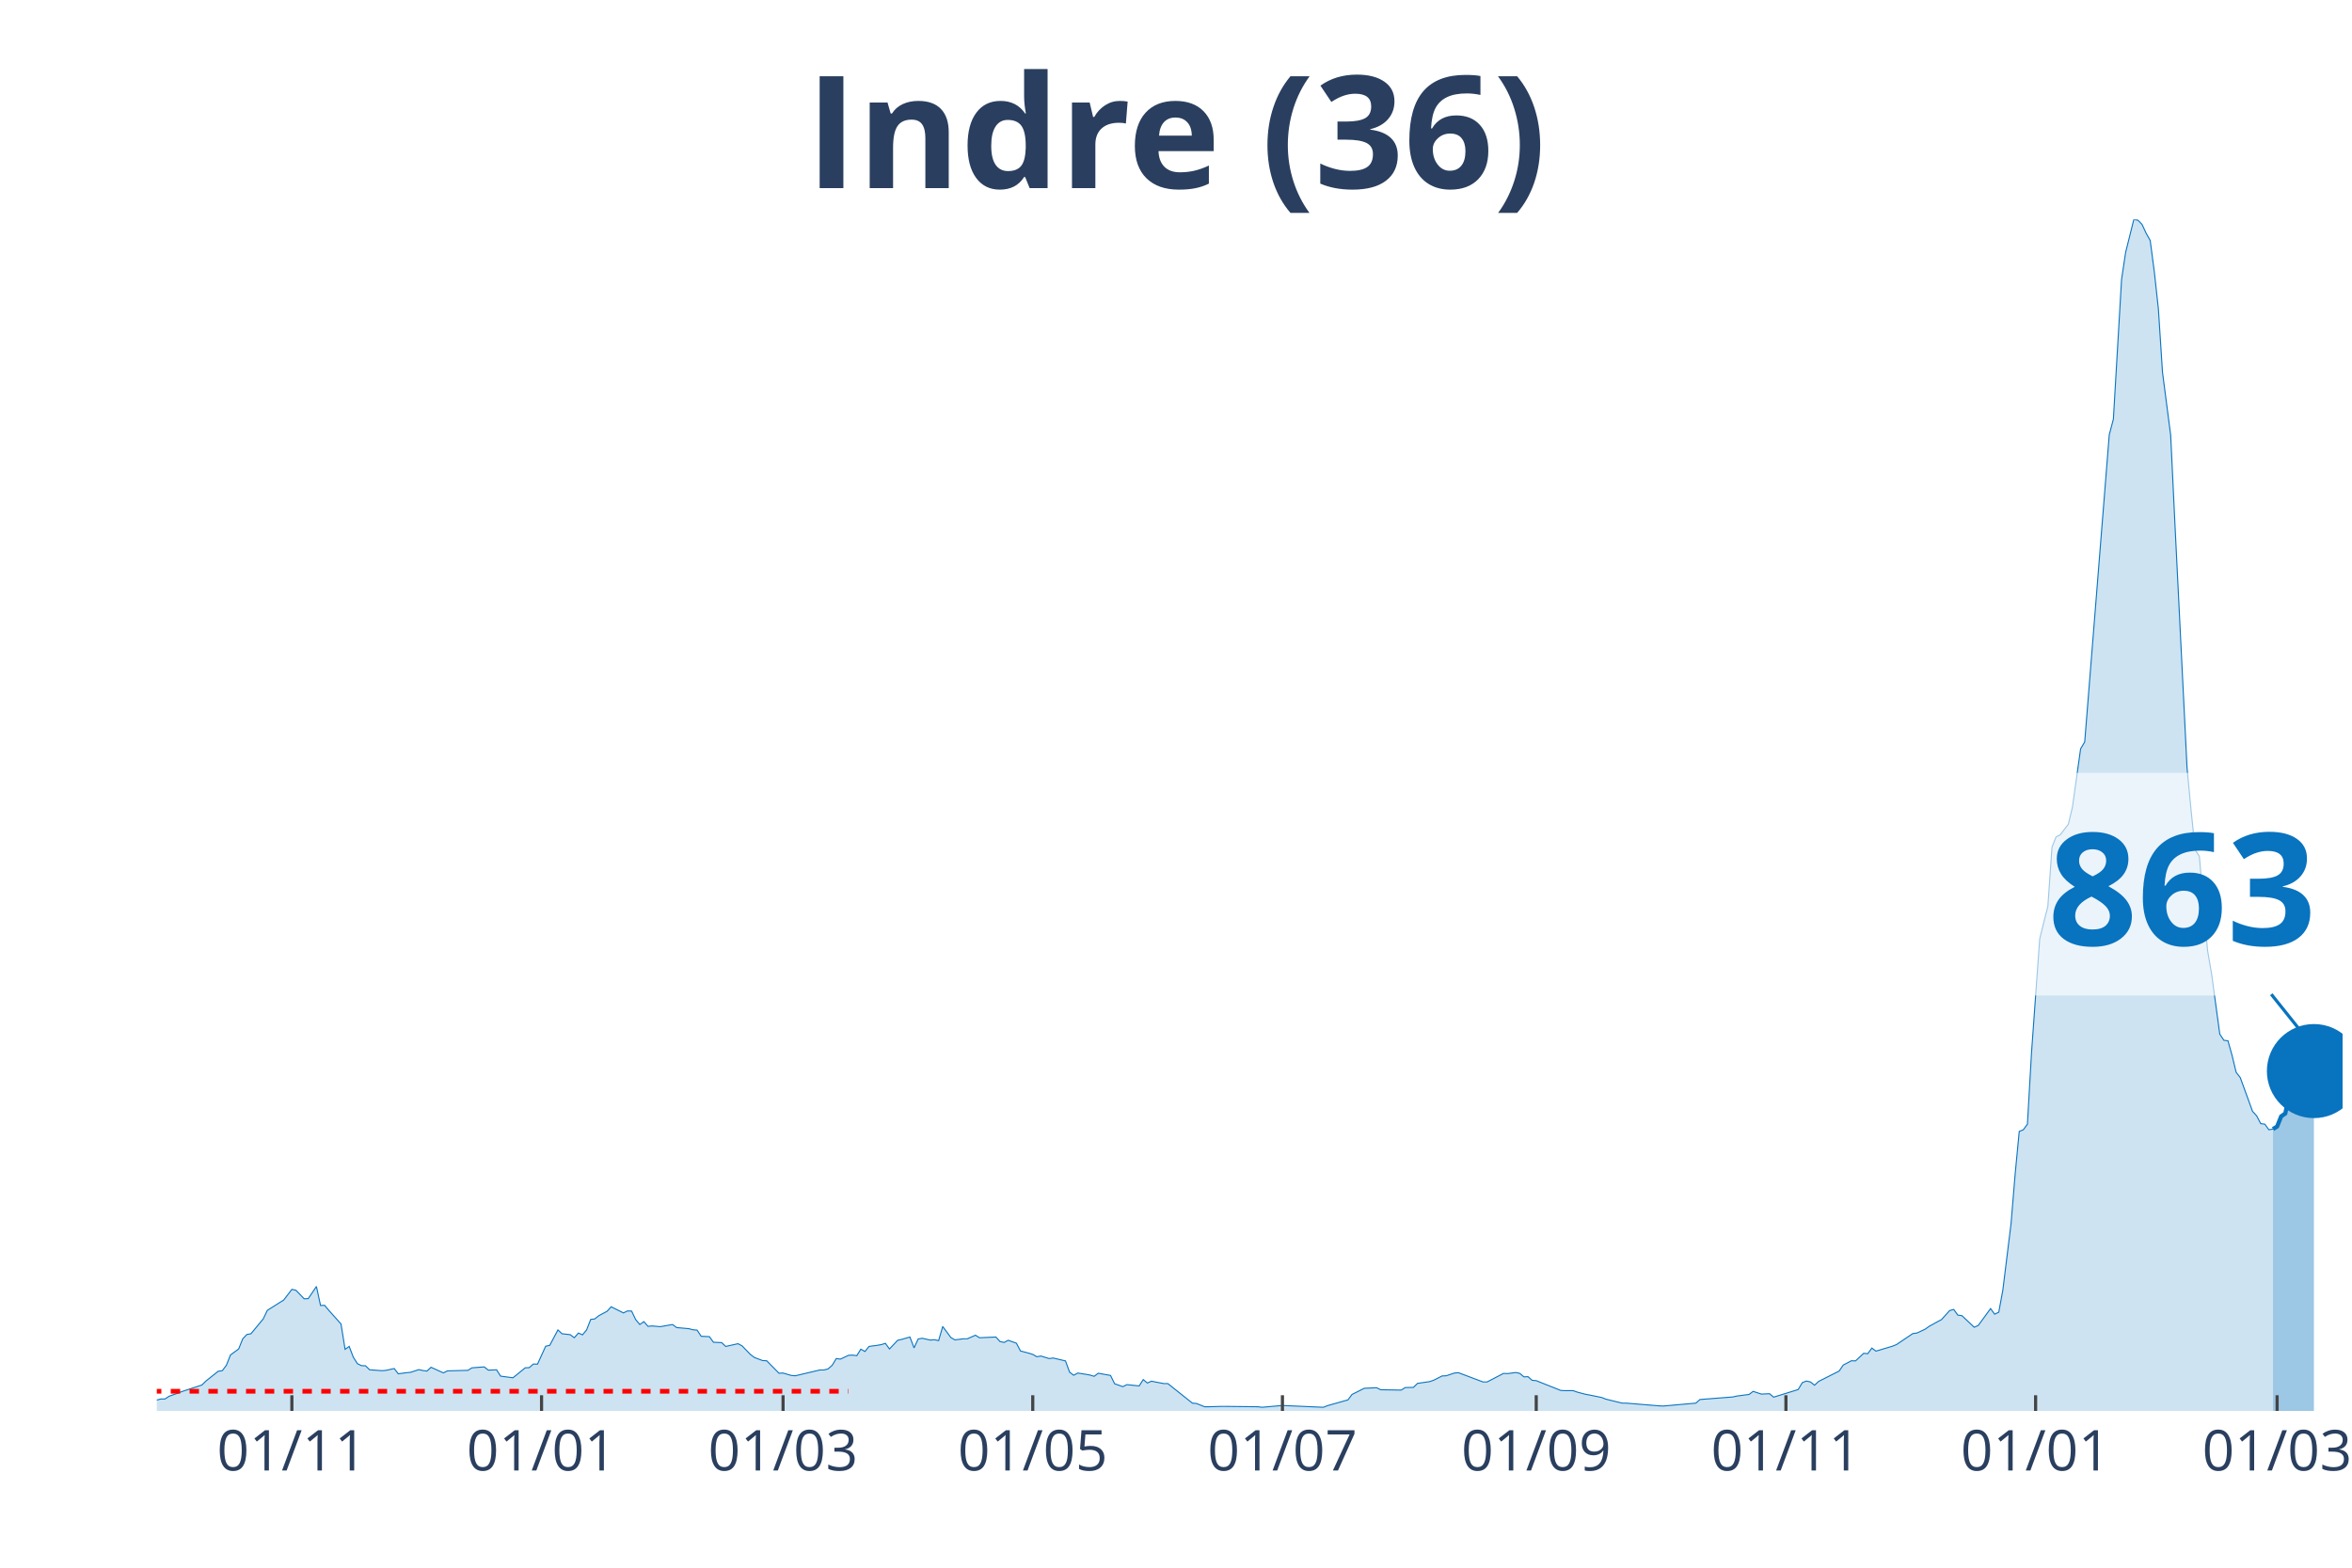
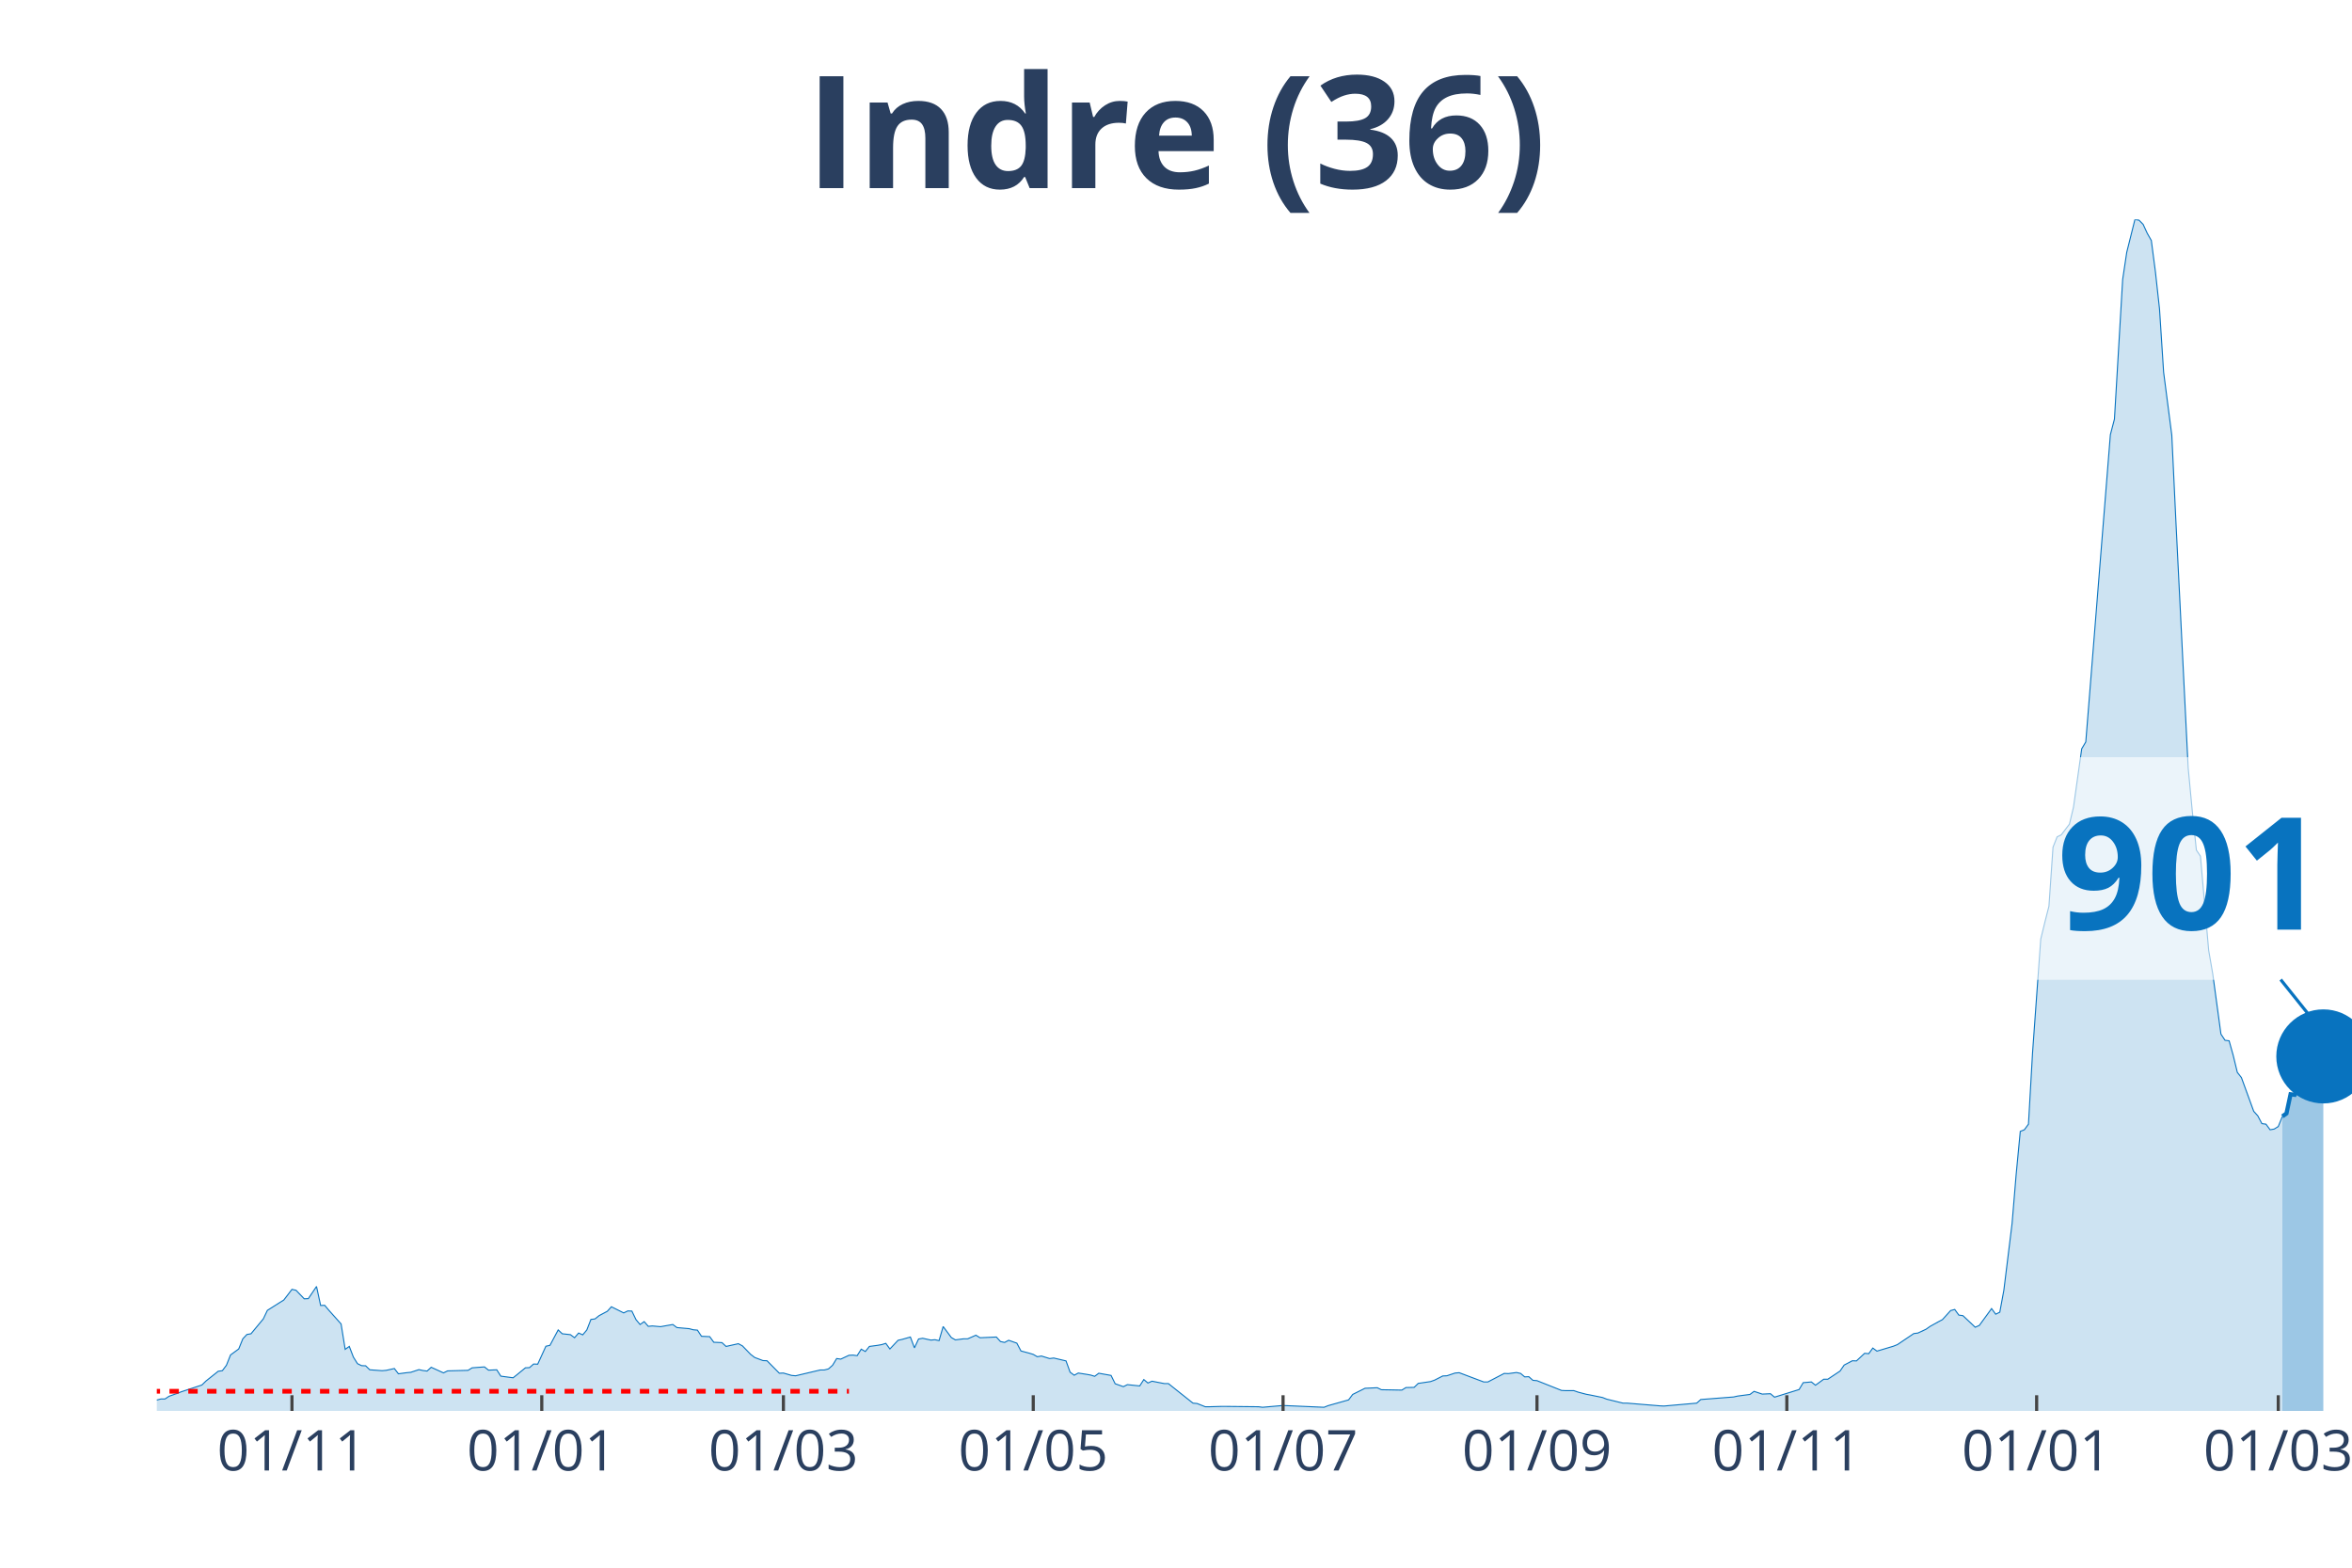
<svg xmlns="http://www.w3.org/2000/svg" class="main-svg" width="1125" height="750" style="" viewBox="0 0 750 500">
  <rect x="0" y="0" width="750" height="500" style="fill: rgb(0, 0, 0); fill-opacity: 0;" />
-   <defs id="defs-79b25d">
+   <defs id="defs-36f964">
    <g class="clips">
-       <clipPath id="clip79b25dxyplot" class="plotclip">
-         <rect width="697" height="380" />
+       <clipPath id="clip36f964xyplot" class="plotclip">
+         <rect width="700" height="380" />
      </clipPath>
-       <clipPath class="axesclip" id="clip79b25dx">
-         <rect x="50" y="0" width="697" height="500" />
+       <clipPath class="axesclip" id="clip36f964x">
+         <rect x="50" y="0" width="700" height="500" />
      </clipPath>
-       <clipPath class="axesclip" id="clip79b25dy">
+       <clipPath class="axesclip" id="clip36f964y">
        <rect x="0" y="70" width="750" height="380" />
      </clipPath>
-       <clipPath class="axesclip" id="clip79b25dxy">
-         <rect x="50" y="70" width="697" height="380" />
+       <clipPath class="axesclip" id="clip36f964xy">
+         <rect x="50" y="70" width="700" height="380" />
      </clipPath>
    </g>
    <g class="gradients" />
  </defs>
  <g class="bglayer">
-     <rect class="bg" x="50" y="70" width="697" height="380" style="fill: rgb(0, 0, 0); fill-opacity: 0; stroke-width: 0;" />
+     <rect class="bg" x="50" y="70" width="700" height="380" style="fill: rgb(0, 0, 0); fill-opacity: 0; stroke-width: 0;" />
  </g>
  <g class="layer-below">
    <g class="imagelayer" />
    <g class="shapelayer" />
  </g>
  <g class="cartesianlayer">
    <g class="subplot xy">
      <g class="layer-subplot">
        <g class="shapelayer" />
        <g class="imagelayer" />
      </g>
      <g class="gridlayer">
        <g class="x">
-           <path class="xgrid crisp" transform="translate(93.07,0)" d="M0,70v380" style="stroke: rgb(255, 255, 255); stroke-opacity: 1; stroke-width: 1px;" />
-           <path class="xgrid crisp" transform="translate(172.69,0)" d="M0,70v380" style="stroke: rgb(255, 255, 255); stroke-opacity: 1; stroke-width: 1px;" />
-           <path class="xgrid crisp" transform="translate(249.7,0)" d="M0,70v380" style="stroke: rgb(255, 255, 255); stroke-opacity: 1; stroke-width: 1px;" />
-           <path class="xgrid crisp" transform="translate(329.32,0)" d="M0,70v380" style="stroke: rgb(255, 255, 255); stroke-opacity: 1; stroke-width: 1px;" />
-           <path class="xgrid crisp" transform="translate(408.94,0)" d="M0,70v380" style="stroke: rgb(255, 255, 255); stroke-opacity: 1; stroke-width: 1px;" />
-           <path class="xgrid crisp" transform="translate(489.87,0)" d="M0,70v380" style="stroke: rgb(255, 255, 255); stroke-opacity: 1; stroke-width: 1px;" />
-           <path class="xgrid crisp" transform="translate(569.49,0)" d="M0,70v380" style="stroke: rgb(255, 255, 255); stroke-opacity: 1; stroke-width: 1px;" />
-           <path class="xgrid crisp" transform="translate(649.11,0)" d="M0,70v380" style="stroke: rgb(255, 255, 255); stroke-opacity: 1; stroke-width: 1px;" />
-           <path class="xgrid crisp" transform="translate(726.12,0)" d="M0,70v380" style="stroke: rgb(255, 255, 255); stroke-opacity: 1; stroke-width: 1px;" />
+           <path class="xgrid crisp" transform="translate(93.1,0)" d="M0,70v380" style="stroke: rgb(255, 255, 255); stroke-opacity: 1; stroke-width: 1px;" />
+           <path class="xgrid crisp" transform="translate(172.76,0)" d="M0,70v380" style="stroke: rgb(255, 255, 255); stroke-opacity: 1; stroke-width: 1px;" />
+           <path class="xgrid crisp" transform="translate(249.81,0)" d="M0,70v380" style="stroke: rgb(255, 255, 255); stroke-opacity: 1; stroke-width: 1px;" />
+           <path class="xgrid crisp" transform="translate(329.48,0)" d="M0,70v380" style="stroke: rgb(255, 255, 255); stroke-opacity: 1; stroke-width: 1px;" />
+           <path class="xgrid crisp" transform="translate(409.14,0)" d="M0,70v380" style="stroke: rgb(255, 255, 255); stroke-opacity: 1; stroke-width: 1px;" />
+           <path class="xgrid crisp" transform="translate(490.11,0)" d="M0,70v380" style="stroke: rgb(255, 255, 255); stroke-opacity: 1; stroke-width: 1px;" />
+           <path class="xgrid crisp" transform="translate(569.78,0)" d="M0,70v380" style="stroke: rgb(255, 255, 255); stroke-opacity: 1; stroke-width: 1px;" />
+           <path class="xgrid crisp" transform="translate(649.44,0)" d="M0,70v380" style="stroke: rgb(255, 255, 255); stroke-opacity: 1; stroke-width: 1px;" />
+           <path class="xgrid crisp" transform="translate(726.49,0)" d="M0,70v380" style="stroke: rgb(255, 255, 255); stroke-opacity: 1; stroke-width: 1px;" />
        </g>
        <g class="y" />
      </g>
      <g class="zerolinelayer" />
      <path class="xlines-below" />
      <path class="ylines-below" />
      <g class="overlines-below" />
      <g class="xaxislayer-below" />
      <g class="yaxislayer-below" />
      <g class="overaxes-below" />
-       <g class="plot" transform="translate(50, 70)" clip-path="url('#clip79b25dxyplot')">
+       <g class="plot" transform="translate(50, 70)" clip-path="url('#clip36f964xyplot')">
        <g class="scatterlayer mlayer">
-           <g class="trace scatter trace4945b2" style="stroke-miterlimit: 2;">
+           <g class="trace scatter tracecbf3ad" style="stroke-miterlimit: 2;">
            <g class="fills">
              <g>
-                 <path class="js-fill" d="M674.81,380L-177.51,380L-177.51,379.36L-129.22,379.77L-127.91,379.71L-88.76,379.94L-87.45,379.77L-53.51,379.42L-52.21,379.42L-43.07,376.71L-41.77,376.82L-33.94,377.92L-32.63,378.09L-23.49,377.34L-22.19,376.53L-14.36,374.68L-13.05,375.67L-3.92,376.65L-2.61,376.53L0,376.53L1.31,376.19L2.61,376.19L3.92,375.32L6.53,374.4L7.83,373.88L14.36,371.74L15.66,370.47L19.58,367.35L20.88,367.17L22.19,365.44L23.49,362.15L26.1,360.24L27.41,357L28.72,355.62L30.02,355.39L33.94,350.65L35.24,347.93L39.16,345.45L40.46,344.64L43.07,341.23L44.38,341.52L46.99,344.24L48.29,344.18L50.9,340.31L52.21,346.37L53.51,346.32L54.82,347.88L58.74,352.27L60.04,360.36L61.35,359.43L62.65,362.84L63.96,364.92L65.26,365.56L66.57,365.61L67.87,366.88L71.79,367.17L73.09,367.06L75.7,366.48L77.01,368.16L79.62,367.81L80.93,367.69L83.54,366.83L84.84,367.12L86.15,367.29L87.45,366.08L91.37,367.87L92.67,367.23L99.2,367.06L100.5,366.25L104.42,365.96L105.72,367L108.34,366.88L109.64,368.91L113.56,369.43L114.86,368.39L117.47,366.25L118.78,366.19L120.08,365.04L121.39,365.09L124,359.37L125.3,359.08L127.91,354.17L129.22,355.39L131.83,355.68L133.13,356.66L134.44,355.16L135.75,355.73L137.05,354.17L138.36,350.82L139.66,350.65L140.97,349.61L143.58,348.22L144.88,346.78L148.8,348.74L150.1,348.11L151.41,348.16L152.71,350.88L154.02,352.44L155.32,351.52L156.63,353.02L157.93,352.9L160.54,353.13L161.85,352.9L164.46,352.44L165.77,353.42L169.68,353.77L170.99,354.12L172.29,354.23L173.6,356.2L176.21,356.31L177.51,358.1L180.12,358.22L181.43,359.43L185.34,358.56L186.65,359.26L189.26,361.97L190.57,362.96L193.18,363.94L194.48,364L198.4,367.98L199.7,367.92L202.31,368.68L203.62,368.79L211.45,366.94L212.75,366.94L214.06,366.6L215.37,365.44L216.67,363.3L217.98,363.48L220.59,362.26L221.89,362.2L223.2,362.38L224.5,360.3L225.81,361.05L227.11,359.43L229.72,359.08L231.03,358.85L232.33,358.45L233.64,360.24L236.25,357.47L237.55,357.18L240.16,356.43L241.47,359.89L242.78,357.06L244.08,356.83L246.69,357.41L248,357.29L249.3,357.58L250.61,353.08L253.22,356.6L254.52,357.35L257.13,357L258.44,357L261.05,355.85L262.35,356.66L267.57,356.43L268.88,357.87L270.19,358.16L271.49,357.47L274.1,358.39L275.41,360.88L278.02,361.57L279.32,361.97L280.63,362.72L281.93,362.49L284.54,363.3L285.85,363.13L289.76,364.05L291.07,367.64L292.37,368.62L293.68,367.92L296.29,368.33L297.6,368.56L298.9,368.96L300.21,367.98L304.12,368.68L305.43,371.33L308.04,372.26L309.34,371.62L313.26,372.03L314.56,370L315.87,371.1L317.17,370.52L321.09,371.28L322.4,371.28L330.23,377.52L331.53,377.63L334.14,378.67L335.45,378.67L339.36,378.56L340.67,378.56L351.11,378.67L352.42,378.84L357.64,378.38L358.94,378.27L371.99,378.84L373.3,378.32L379.83,376.48L381.13,374.74L385.05,372.78L386.35,372.72L388.96,372.6L390.27,373.24L396.79,373.36L398.1,372.55L400.71,372.49L402.01,371.22L405.93,370.64L407.24,370.18L409.85,368.85L411.15,368.79L413.76,367.92L415.07,367.81L422.9,370.76L424.2,370.76L429.43,368.04L430.73,368.1L433.34,367.75L434.65,368.04L435.95,369.14L437.26,369.08L438.56,370.24L439.87,370.35L447.7,373.47L449,373.53L451.61,373.53L452.92,373.99L455.53,374.68L456.84,374.92L460.75,375.72L462.06,376.24L467.28,377.52L468.58,377.52L479.02,378.38L480.33,378.44L490.77,377.52L492.08,376.36L502.52,375.55L503.82,375.26L507.74,374.74L509.04,373.76L511.66,374.63L512.96,374.57L514.27,374.51L515.57,375.61L523.4,373.18L524.71,370.99L526.01,370.47L527.32,370.76L528.62,371.8L529.93,370.58L536.46,367.29L537.76,365.38L540.37,364L541.68,364.05L544.29,361.63L545.59,361.74L546.9,359.95L548.2,360.93L553.42,359.37L554.73,358.85L559.95,355.33L561.25,355.16L563.87,353.94L565.17,353.02L567.78,351.57L569.09,350.88L571.7,347.99L573,347.64L574.31,349.44L575.61,349.61L579.53,353.31L580.83,352.73L584.75,347.36L586.05,349.15L587.36,348.51L588.66,341.46L591.28,320.26L592.58,304.54L593.89,290.85L595.19,290.33L596.5,288.54L597.8,265.83L600.41,229.49L601.72,224.18L603.02,219.03L604.33,200.2L605.63,196.9L606.94,196.27L609.55,192.86L610.85,187.43L613.46,168.82L614.77,166.63L622.6,68.64L623.91,63.67L626.52,19.12L627.82,10.46L630.43,0L631.74,0.23L633.04,1.56L634.35,4.39L635.65,6.7L636.96,16.64L638.26,28.54L639.57,48.71L642.18,68.81L643.49,96.14L647.4,174.89L648.71,188.7L650.01,201.12L651.32,203.09L653.93,233.07L655.23,240.64L657.84,259.82L659.15,261.79L660.45,261.96L661.76,266.64L663.06,272.01L664.37,273.69L668.28,284.44L669.59,285.88L670.9,288.37L672.2,288.54L673.51,290.33L674.81,290.1" style="fill: rgb(8, 115, 191); fill-opacity: 0.2; stroke-width: 0;" />
+                 <path class="js-fill" d="M677.8,380L-177.61,380L-177.61,379.36L-129.29,379.77L-127.99,379.71L-88.81,379.94L-87.5,379.77L-53.54,379.42L-52.24,379.42L-43.1,376.71L-41.79,376.82L-33.96,377.92L-32.65,378.09L-23.51,377.34L-22.2,376.53L-14.37,374.68L-13.06,375.67L-3.92,376.65L-2.61,376.53L0,376.53L1.31,376.19L2.61,376.19L3.92,375.32L6.53,374.4L7.84,373.88L14.37,371.74L15.67,370.47L19.59,367.35L20.9,367.17L22.2,365.44L23.51,362.15L26.12,360.24L27.43,357L28.73,355.62L30.04,355.39L33.96,350.65L35.26,347.93L39.18,345.45L40.49,344.64L43.1,341.23L44.4,341.52L47.01,344.24L48.32,344.18L50.93,340.31L52.24,346.37L53.54,346.32L54.85,347.88L58.77,352.27L60.07,360.36L61.38,359.43L62.69,362.84L63.99,364.92L65.3,365.56L66.6,365.61L67.91,366.88L71.83,367.17L73.13,367.06L75.75,366.48L77.05,368.16L79.66,367.81L80.97,367.69L83.58,366.83L84.89,367.12L86.19,367.29L87.5,366.08L91.42,367.87L92.72,367.23L99.25,367.06L100.56,366.25L104.48,365.96L105.78,367L108.4,366.88L109.7,368.91L113.62,369.43L114.93,368.39L117.54,366.25L118.84,366.19L120.15,365.04L121.46,365.09L124.07,359.37L125.37,359.08L127.99,354.17L129.29,355.39L131.9,355.68L133.21,356.66L134.51,355.16L135.82,355.73L137.13,354.17L138.43,350.82L139.74,350.65L141.04,349.61L143.66,348.22L144.96,346.78L148.88,348.74L150.19,348.11L151.49,348.16L152.8,350.88L154.1,352.44L155.41,351.52L156.72,353.02L158.02,352.9L160.63,353.13L161.94,352.9L164.55,352.44L165.86,353.42L169.78,353.77L171.08,354.12L172.39,354.23L173.69,356.2L176.31,356.31L177.61,358.1L180.22,358.22L181.53,359.43L185.45,358.56L186.75,359.26L189.37,361.97L190.67,362.96L193.28,363.94L194.59,364L198.51,367.98L199.81,367.92L202.43,368.68L203.73,368.79L211.57,366.94L212.87,366.94L214.18,366.6L215.49,365.44L216.79,363.3L218.1,363.48L220.71,362.26L222.01,362.2L223.32,362.38L224.63,360.3L225.93,361.05L227.24,359.43L229.85,359.08L231.16,358.85L232.46,358.45L233.77,360.24L236.38,357.47L237.69,357.18L240.3,356.43L241.6,359.89L242.91,357.06L244.22,356.83L246.83,357.41L248.13,357.29L249.44,357.58L250.75,353.08L253.36,356.6L254.66,357.35L257.28,357L258.58,357L261.19,355.85L262.5,356.66L267.72,356.43L269.03,357.87L270.34,358.16L271.64,357.47L274.25,358.39L275.56,360.88L278.17,361.57L279.48,361.97L280.78,362.72L282.09,362.49L284.7,363.3L286.01,363.13L289.93,364.05L291.23,367.64L292.54,368.62L293.84,367.92L296.46,368.33L297.76,368.56L299.07,368.96L300.37,367.98L304.29,368.68L305.6,371.33L308.21,372.26L309.51,371.62L313.43,372.03L314.74,370L316.04,371.1L317.35,370.52L321.27,371.28L322.57,371.28L330.41,377.52L331.72,377.63L334.33,378.67L335.63,378.67L339.55,378.56L340.86,378.56L351.31,378.67L352.61,378.84L357.84,378.38L359.14,378.27L372.2,378.84L373.51,378.32L380.04,376.48L381.34,374.74L385.26,372.78L386.57,372.72L389.18,372.6L390.49,373.24L397.01,373.36L398.32,372.55L400.93,372.49L402.24,371.22L406.16,370.64L407.46,370.18L410.07,368.85L411.38,368.79L413.99,367.92L415.3,367.81L423.13,370.76L424.44,370.76L429.66,368.04L430.97,368.1L433.58,367.75L434.89,368.04L436.19,369.14L437.5,369.08L438.81,370.24L440.11,370.35L447.95,373.47L449.25,373.53L451.87,373.53L453.17,373.99L455.78,374.68L457.09,374.92L461.01,375.72L462.31,376.24L467.54,377.52L468.84,377.52L479.29,378.38L480.6,378.44L491.04,377.52L492.35,376.36L502.8,375.55L504.1,375.26L508.02,374.74L509.33,373.76L511.94,374.63L513.25,374.57L514.55,374.51L515.86,375.61L523.69,373.18L525,370.99L527.61,370.76L528.92,371.8L531.53,369.89L532.84,369.89L536.75,367.29L538.06,365.38L540.67,364L541.98,364.05L544.59,361.63L545.9,361.74L547.2,359.95L548.51,360.93L553.73,359.37L555.04,358.85L560.26,355.33L561.57,355.16L564.18,353.94L565.49,353.02L568.1,351.57L569.4,350.88L572.01,347.99L573.32,347.64L574.63,349.44L575.93,349.61L579.85,353.31L581.16,352.73L585.07,347.36L586.38,349.15L587.69,348.51L588.99,341.46L591.6,320.26L592.91,304.54L594.22,290.85L595.52,290.33L596.83,288.54L598.13,265.83L600.75,229.49L602.05,224.18L603.36,219.03L604.66,200.2L605.97,196.9L607.28,196.27L609.89,192.86L611.19,187.43L613.81,168.82L615.11,166.63L622.95,68.64L624.25,63.67L626.87,19.12L628.17,10.46L630.78,0L632.09,0.23L633.4,1.56L634.7,4.39L636.01,6.7L637.31,16.64L638.62,28.54L639.93,48.71L642.54,68.81L643.84,96.14L647.76,174.89L649.07,188.7L650.37,201.12L651.68,203.09L654.29,233.07L655.6,240.64L658.21,259.82L659.51,261.79L660.82,261.96L662.13,266.64L663.43,272.01L664.74,273.69L668.66,284.44L669.96,285.88L671.27,288.37L672.57,288.54L673.88,290.33L675.19,290.1L676.49,289.29L677.8,286.05" style="fill: rgb(8, 115, 191); fill-opacity: 0.2; stroke-width: 0;" />
              </g>
            </g>
            <g class="errorbars" />
            <g class="lines">
-               <path class="js-line" d="M-177.51,379.36L-129.22,379.77L-127.91,379.71L-88.76,379.94L-87.45,379.77L-53.51,379.42L-52.21,379.42L-43.07,376.71L-41.77,376.82L-33.94,377.92L-32.63,378.09L-23.49,377.34L-22.19,376.53L-14.36,374.68L-13.05,375.67L-3.92,376.65L-2.61,376.53L0,376.53L1.31,376.19L2.61,376.19L3.92,375.32L6.53,374.4L7.83,373.88L14.36,371.74L15.66,370.47L19.58,367.35L20.88,367.17L22.19,365.44L23.49,362.15L26.1,360.24L27.41,357L28.72,355.62L30.02,355.39L33.94,350.65L35.24,347.93L39.16,345.45L40.46,344.64L43.07,341.23L44.38,341.52L46.99,344.24L48.29,344.18L50.9,340.31L52.21,346.37L53.51,346.32L54.82,347.88L58.74,352.27L60.04,360.36L61.35,359.43L62.65,362.84L63.96,364.92L65.26,365.56L66.57,365.61L67.87,366.88L71.79,367.17L73.09,367.06L75.7,366.48L77.01,368.16L79.62,367.81L80.93,367.69L83.54,366.83L84.84,367.12L86.15,367.29L87.45,366.08L91.37,367.87L92.67,367.23L99.2,367.06L100.5,366.25L104.42,365.96L105.72,367L108.34,366.88L109.64,368.91L113.56,369.43L114.86,368.39L117.47,366.25L118.78,366.19L120.08,365.04L121.39,365.09L124,359.37L125.3,359.08L127.91,354.17L129.22,355.39L131.83,355.68L133.13,356.66L134.44,355.16L135.75,355.73L137.05,354.17L138.36,350.82L139.66,350.65L140.97,349.61L143.58,348.22L144.88,346.78L148.8,348.74L150.1,348.11L151.41,348.16L152.71,350.88L154.02,352.44L155.32,351.52L156.63,353.02L157.93,352.9L160.54,353.13L161.85,352.9L164.46,352.44L165.77,353.42L169.68,353.77L170.99,354.12L172.29,354.23L173.6,356.2L176.21,356.31L177.51,358.1L180.12,358.22L181.43,359.43L185.34,358.56L186.65,359.26L189.26,361.97L190.57,362.96L193.18,363.94L194.48,364L198.4,367.98L199.7,367.92L202.31,368.68L203.62,368.79L211.45,366.94L212.75,366.94L214.06,366.6L215.37,365.44L216.67,363.3L217.98,363.48L220.59,362.26L221.89,362.2L223.2,362.38L224.5,360.3L225.81,361.05L227.11,359.43L229.72,359.08L231.03,358.85L232.33,358.45L233.64,360.24L236.25,357.47L237.55,357.18L240.16,356.43L241.47,359.89L242.78,357.06L244.08,356.83L246.69,357.41L248,357.29L249.3,357.58L250.61,353.08L253.22,356.6L254.52,357.35L257.13,357L258.44,357L261.05,355.85L262.35,356.66L267.57,356.43L268.88,357.87L270.19,358.16L271.49,357.47L274.1,358.39L275.41,360.88L278.02,361.57L279.32,361.97L280.63,362.72L281.93,362.49L284.54,363.3L285.85,363.13L289.76,364.05L291.07,367.64L292.37,368.62L293.68,367.92L296.29,368.33L297.6,368.56L298.9,368.96L300.21,367.98L304.12,368.68L305.43,371.33L308.04,372.26L309.34,371.62L313.26,372.03L314.56,370L315.87,371.1L317.17,370.52L321.09,371.28L322.4,371.28L330.23,377.52L331.53,377.63L334.14,378.67L335.45,378.67L339.36,378.56L340.67,378.56L351.11,378.67L352.42,378.84L357.64,378.38L358.94,378.27L371.99,378.84L373.3,378.32L379.83,376.48L381.13,374.74L385.05,372.78L386.35,372.72L388.96,372.6L390.27,373.24L396.79,373.36L398.1,372.55L400.71,372.49L402.01,371.22L405.93,370.64L407.24,370.18L409.85,368.85L411.15,368.79L413.76,367.92L415.07,367.81L422.9,370.76L424.2,370.76L429.43,368.04L430.73,368.1L433.34,367.75L434.65,368.04L435.95,369.14L437.26,369.08L438.56,370.24L439.87,370.35L447.7,373.47L449,373.53L451.61,373.53L452.92,373.99L455.53,374.68L456.84,374.92L460.75,375.72L462.06,376.24L467.28,377.52L468.58,377.52L479.02,378.38L480.33,378.44L490.77,377.52L492.08,376.36L502.52,375.55L503.82,375.26L507.74,374.74L509.04,373.76L511.66,374.63L512.96,374.57L514.27,374.51L515.57,375.61L523.4,373.18L524.71,370.99L526.01,370.47L527.32,370.76L528.62,371.8L529.93,370.58L536.46,367.29L537.76,365.38L540.37,364L541.68,364.05L544.29,361.63L545.59,361.74L546.9,359.95L548.2,360.93L553.42,359.37L554.73,358.85L559.95,355.33L561.25,355.16L563.87,353.94L565.17,353.02L567.78,351.57L569.09,350.88L571.7,347.99L573,347.64L574.31,349.44L575.61,349.61L579.53,353.31L580.83,352.73L584.75,347.36L586.05,349.15L587.36,348.51L588.66,341.46L591.28,320.26L592.58,304.54L593.89,290.85L595.19,290.33L596.5,288.54L597.8,265.83L600.41,229.49L601.72,224.18L603.02,219.03L604.33,200.2L605.63,196.9L606.94,196.27L609.55,192.86L610.85,187.43L613.46,168.82L614.77,166.63L622.6,68.64L623.91,63.67L626.52,19.12L627.82,10.46L630.43,0L631.74,0.23L633.04,1.56L634.35,4.39L635.65,6.7L636.96,16.64L638.26,28.54L639.57,48.71L642.18,68.81L643.49,96.14L647.4,174.89L648.71,188.7L650.01,201.12L651.32,203.09L653.93,233.07L655.23,240.64L657.84,259.82L659.15,261.79L660.45,261.96L661.76,266.64L663.06,272.01L664.37,273.69L668.28,284.44L669.59,285.88L670.9,288.37L672.2,288.54L673.51,290.33L674.81,290.1" style="vector-effect: non-scaling-stroke; fill: none; stroke: rgb(8, 115, 191); stroke-opacity: 1; stroke-width: 0.5px; opacity: 1;" />
+               <path class="js-line" d="M-177.61,379.36L-129.29,379.77L-127.99,379.71L-88.81,379.94L-87.5,379.77L-53.54,379.42L-52.24,379.42L-43.1,376.71L-41.79,376.82L-33.96,377.92L-32.65,378.09L-23.51,377.34L-22.2,376.53L-14.37,374.68L-13.06,375.67L-3.92,376.65L-2.61,376.53L0,376.53L1.31,376.19L2.61,376.19L3.92,375.32L6.53,374.4L7.84,373.88L14.37,371.74L15.67,370.47L19.59,367.35L20.9,367.17L22.2,365.44L23.51,362.15L26.12,360.24L27.43,357L28.73,355.62L30.04,355.39L33.96,350.65L35.26,347.93L39.18,345.45L40.49,344.64L43.1,341.23L44.4,341.52L47.01,344.24L48.32,344.18L50.93,340.31L52.24,346.37L53.54,346.32L54.85,347.88L58.77,352.27L60.07,360.36L61.38,359.43L62.69,362.84L63.99,364.92L65.3,365.56L66.6,365.61L67.91,366.88L71.83,367.17L73.13,367.06L75.75,366.48L77.05,368.16L79.66,367.81L80.97,367.69L83.58,366.83L84.89,367.12L86.19,367.29L87.5,366.08L91.42,367.87L92.72,367.23L99.25,367.06L100.56,366.25L104.48,365.96L105.78,367L108.4,366.88L109.7,368.91L113.62,369.43L114.93,368.39L117.54,366.25L118.84,366.19L120.15,365.04L121.46,365.09L124.07,359.37L125.37,359.08L127.99,354.17L129.29,355.39L131.9,355.68L133.21,356.66L134.51,355.16L135.82,355.73L137.13,354.17L138.43,350.82L139.74,350.65L141.04,349.61L143.66,348.22L144.96,346.78L148.88,348.74L150.19,348.11L151.49,348.16L152.8,350.88L154.1,352.44L155.41,351.52L156.72,353.02L158.02,352.9L160.63,353.13L161.94,352.9L164.55,352.44L165.86,353.42L169.78,353.77L171.08,354.12L172.39,354.23L173.69,356.2L176.31,356.31L177.61,358.1L180.22,358.22L181.53,359.43L185.45,358.56L186.75,359.26L189.37,361.97L190.67,362.96L193.28,363.94L194.59,364L198.51,367.98L199.81,367.92L202.43,368.68L203.73,368.79L211.57,366.94L212.87,366.94L214.18,366.6L215.49,365.44L216.79,363.3L218.1,363.48L220.71,362.26L222.01,362.2L223.32,362.38L224.63,360.3L225.93,361.05L227.24,359.43L229.85,359.08L231.16,358.85L232.46,358.45L233.77,360.24L236.38,357.47L237.69,357.18L240.3,356.43L241.6,359.89L242.91,357.06L244.22,356.83L246.83,357.41L248.13,357.29L249.44,357.58L250.75,353.08L253.36,356.6L254.66,357.35L257.28,357L258.58,357L261.19,355.85L262.5,356.66L267.72,356.43L269.03,357.87L270.34,358.16L271.64,357.47L274.25,358.39L275.56,360.88L278.17,361.57L279.48,361.97L280.78,362.72L282.09,362.49L284.7,363.3L286.01,363.13L289.93,364.05L291.23,367.64L292.54,368.62L293.84,367.92L296.46,368.33L297.76,368.56L299.07,368.96L300.37,367.98L304.29,368.68L305.6,371.33L308.21,372.26L309.51,371.62L313.43,372.03L314.74,370L316.04,371.1L317.35,370.52L321.27,371.28L322.57,371.28L330.41,377.52L331.72,377.63L334.33,378.67L335.63,378.67L339.55,378.56L340.86,378.56L351.31,378.67L352.61,378.84L357.84,378.38L359.14,378.27L372.2,378.84L373.51,378.32L380.04,376.48L381.34,374.74L385.26,372.78L386.57,372.72L389.18,372.6L390.49,373.24L397.01,373.36L398.32,372.55L400.93,372.49L402.24,371.22L406.16,370.64L407.46,370.18L410.07,368.85L411.38,368.79L413.99,367.92L415.3,367.81L423.13,370.76L424.44,370.76L429.66,368.04L430.97,368.1L433.58,367.75L434.89,368.04L436.19,369.14L437.5,369.08L438.81,370.24L440.11,370.35L447.95,373.47L449.25,373.53L451.87,373.53L453.17,373.99L455.78,374.68L457.09,374.92L461.01,375.72L462.31,376.24L467.54,377.52L468.84,377.52L479.29,378.38L480.6,378.44L491.04,377.52L492.35,376.36L502.8,375.55L504.1,375.26L508.02,374.74L509.33,373.76L511.94,374.63L513.25,374.57L514.55,374.51L515.86,375.61L523.69,373.18L525,370.99L527.61,370.76L528.92,371.8L531.53,369.89L532.84,369.89L536.75,367.29L538.06,365.38L540.67,364L541.98,364.05L544.59,361.63L545.9,361.74L547.2,359.95L548.51,360.93L553.73,359.37L555.04,358.85L560.26,355.33L561.57,355.16L564.18,353.94L565.49,353.02L568.1,351.57L569.4,350.88L572.01,347.99L573.32,347.64L574.63,349.44L575.93,349.61L579.85,353.31L581.16,352.73L585.07,347.36L586.38,349.15L587.69,348.51L588.99,341.46L591.6,320.26L592.91,304.54L594.22,290.85L595.52,290.33L596.83,288.54L598.13,265.83L600.75,229.49L602.05,224.18L603.36,219.03L604.66,200.2L605.97,196.9L607.28,196.27L609.89,192.86L611.19,187.43L613.81,168.82L615.11,166.63L622.95,68.64L624.25,63.67L626.87,19.12L628.17,10.46L630.78,0L632.09,0.23L633.4,1.56L634.7,4.39L636.01,6.7L637.31,16.64L638.62,28.54L639.93,48.71L642.54,68.81L643.84,96.14L647.76,174.89L649.07,188.7L650.37,201.12L651.68,203.09L654.29,233.07L655.6,240.64L658.21,259.82L659.51,261.79L660.82,261.96L662.13,266.64L663.43,272.01L664.74,273.69L668.66,284.44L669.96,285.88L671.27,288.37L672.57,288.54L673.88,290.33L675.19,290.1L676.49,289.29L677.8,286.05" style="vector-effect: non-scaling-stroke; fill: none; stroke: rgb(8, 115, 191); stroke-opacity: 1; stroke-width: 0.5px; opacity: 1;" />
            </g>
            <g class="points" />
            <g class="text" />
          </g>
-           <g class="trace scatter tracea57bed" style="stroke-miterlimit: 2;">
+           <g class="trace scatter trace93057c" style="stroke-miterlimit: 2;">
            <g class="fills">
              <g>
-                 <path class="js-fill" d="M687.86,380L674.81,380L674.81,290.1L676.12,289.29L677.42,286.05L678.73,285.13L680.03,279.01L681.34,279.24L682.64,276.35L685.25,272.13L686.56,271.38L687.86,271.61" style="fill: rgb(8, 115, 191); fill-opacity: 0.4; stroke-width: 0;" />
+                 <path class="js-fill" d="M690.86,380L677.8,380L677.8,286.05L679.1,285.13L680.41,279.01L681.72,279.18L683.02,276.23L685.63,272.01L686.94,271.21L689.55,271.78L690.86,266.93" style="fill: rgb(8, 115, 191); fill-opacity: 0.4; stroke-width: 0;" />
              </g>
            </g>
            <g class="errorbars" />
            <g class="lines">
-               <path class="js-line" d="M674.81,290.1L676.12,289.29L677.42,286.05L678.73,285.13L680.03,279.01L681.34,279.24L682.64,276.35L685.25,272.13L686.56,271.38L687.86,271.61" style="vector-effect: non-scaling-stroke; fill: none; stroke: rgb(8, 115, 191); stroke-opacity: 1; stroke-width: 2px; opacity: 1;" />
+               <path class="js-line" d="M677.8,286.05L679.1,285.13L680.41,279.01L681.72,279.18L683.02,276.23L685.63,272.01L686.94,271.21L689.55,271.78L690.86,266.93" style="vector-effect: non-scaling-stroke; fill: none; stroke: rgb(8, 115, 191); stroke-opacity: 1; stroke-width: 2px; opacity: 1;" />
            </g>
            <g class="points" />
            <g class="text" />
          </g>
-           <g class="trace scatter trace325c45" style="stroke-miterlimit: 2; opacity: 1;">
+           <g class="trace scatter trace0cb868" style="stroke-miterlimit: 2; opacity: 1;">
            <g class="fills" />
            <g class="errorbars" />
            <g class="lines" />
            <g class="points">
-               <path class="point" transform="translate(687.86,271.61)" d="M15,0A15,15 0 1,1 0,-15A15,15 0 0,1 15,0Z" style="opacity: 1; stroke-width: 0px; fill: rgb(8, 115, 191); fill-opacity: 1;" />
+               <path class="point" transform="translate(690.86,266.93)" d="M15,0A15,15 0 1,1 0,-15A15,15 0 0,1 15,0Z" style="opacity: 1; stroke-width: 0px; fill: rgb(8, 115, 191); fill-opacity: 1;" />
            </g>
            <g class="text" />
          </g>
        </g>
      </g>
      <g class="overplot" />
      <path class="xlines-above crisp" style="fill: none; stroke-width: 1px; stroke: rgb(0, 0, 0); stroke-opacity: 0;" d="" />
      <path class="ylines-above crisp" style="fill: none;" d="M0,0" />
      <g class="overlines-above" />
      <g class="xaxislayer-above">
-         <path class="xtick ticks crisp" d="M0,450v-5" transform="translate(93.07,0)" style="stroke: rgb(68, 68, 68); stroke-opacity: 1; stroke-width: 1px;" />
-         <path class="xtick ticks crisp" d="M0,450v-5" transform="translate(172.69,0)" style="stroke: rgb(68, 68, 68); stroke-opacity: 1; stroke-width: 1px;" />
-         <path class="xtick ticks crisp" d="M0,450v-5" transform="translate(249.7,0)" style="stroke: rgb(68, 68, 68); stroke-opacity: 1; stroke-width: 1px;" />
-         <path class="xtick ticks crisp" d="M0,450v-5" transform="translate(329.32,0)" style="stroke: rgb(68, 68, 68); stroke-opacity: 1; stroke-width: 1px;" />
-         <path class="xtick ticks crisp" d="M0,450v-5" transform="translate(408.94,0)" style="stroke: rgb(68, 68, 68); stroke-opacity: 1; stroke-width: 1px;" />
-         <path class="xtick ticks crisp" d="M0,450v-5" transform="translate(489.87,0)" style="stroke: rgb(68, 68, 68); stroke-opacity: 1; stroke-width: 1px;" />
-         <path class="xtick ticks crisp" d="M0,450v-5" transform="translate(569.49,0)" style="stroke: rgb(68, 68, 68); stroke-opacity: 1; stroke-width: 1px;" />
-         <path class="xtick ticks crisp" d="M0,450v-5" transform="translate(649.11,0)" style="stroke: rgb(68, 68, 68); stroke-opacity: 1; stroke-width: 1px;" />
-         <path class="xtick ticks crisp" d="M0,450v-5" transform="translate(726.12,0)" style="stroke: rgb(68, 68, 68); stroke-opacity: 1; stroke-width: 1px;" />
+         <path class="xtick ticks crisp" d="M0,450v-5" transform="translate(93.1,0)" style="stroke: rgb(68, 68, 68); stroke-opacity: 1; stroke-width: 1px;" />
+         <path class="xtick ticks crisp" d="M0,450v-5" transform="translate(172.76,0)" style="stroke: rgb(68, 68, 68); stroke-opacity: 1; stroke-width: 1px;" />
+         <path class="xtick ticks crisp" d="M0,450v-5" transform="translate(249.81,0)" style="stroke: rgb(68, 68, 68); stroke-opacity: 1; stroke-width: 1px;" />
+         <path class="xtick ticks crisp" d="M0,450v-5" transform="translate(329.48,0)" style="stroke: rgb(68, 68, 68); stroke-opacity: 1; stroke-width: 1px;" />
+         <path class="xtick ticks crisp" d="M0,450v-5" transform="translate(409.14,0)" style="stroke: rgb(68, 68, 68); stroke-opacity: 1; stroke-width: 1px;" />
+         <path class="xtick ticks crisp" d="M0,450v-5" transform="translate(490.11,0)" style="stroke: rgb(68, 68, 68); stroke-opacity: 1; stroke-width: 1px;" />
+         <path class="xtick ticks crisp" d="M0,450v-5" transform="translate(569.78,0)" style="stroke: rgb(68, 68, 68); stroke-opacity: 1; stroke-width: 1px;" />
+         <path class="xtick ticks crisp" d="M0,450v-5" transform="translate(649.44,0)" style="stroke: rgb(68, 68, 68); stroke-opacity: 1; stroke-width: 1px;" />
+         <path class="xtick ticks crisp" d="M0,450v-5" transform="translate(726.49,0)" style="stroke: rgb(68, 68, 68); stroke-opacity: 1; stroke-width: 1px;" />
        <g class="xtick">
-           <text text-anchor="middle" x="0" y="469" transform="translate(93.07,0)" style="font-family: 'Open Sans', verdana, arial, sans-serif; font-size: 18px; fill: rgb(42, 63, 95); fill-opacity: 1; white-space: pre;">01/11</text>
+           <text text-anchor="middle" x="0" y="469" transform="translate(93.1,0)" style="font-family: 'Open Sans', verdana, arial, sans-serif; font-size: 18px; fill: rgb(42, 63, 95); fill-opacity: 1; white-space: pre;">01/11</text>
        </g>
        <g class="xtick">
-           <text text-anchor="middle" x="0" y="469" transform="translate(172.69,0)" style="font-family: 'Open Sans', verdana, arial, sans-serif; font-size: 18px; fill: rgb(42, 63, 95); fill-opacity: 1; white-space: pre;">01/01</text>
+           <text text-anchor="middle" x="0" y="469" transform="translate(172.76,0)" style="font-family: 'Open Sans', verdana, arial, sans-serif; font-size: 18px; fill: rgb(42, 63, 95); fill-opacity: 1; white-space: pre;">01/01</text>
        </g>
        <g class="xtick">
-           <text text-anchor="middle" x="0" y="469" transform="translate(249.7,0)" style="font-family: 'Open Sans', verdana, arial, sans-serif; font-size: 18px; fill: rgb(42, 63, 95); fill-opacity: 1; white-space: pre;">01/03</text>
+           <text text-anchor="middle" x="0" y="469" transform="translate(249.81,0)" style="font-family: 'Open Sans', verdana, arial, sans-serif; font-size: 18px; fill: rgb(42, 63, 95); fill-opacity: 1; white-space: pre;">01/03</text>
        </g>
        <g class="xtick">
-           <text text-anchor="middle" x="0" y="469" transform="translate(329.32,0)" style="font-family: 'Open Sans', verdana, arial, sans-serif; font-size: 18px; fill: rgb(42, 63, 95); fill-opacity: 1; white-space: pre;">01/05</text>
+           <text text-anchor="middle" x="0" y="469" transform="translate(329.48,0)" style="font-family: 'Open Sans', verdana, arial, sans-serif; font-size: 18px; fill: rgb(42, 63, 95); fill-opacity: 1; white-space: pre;">01/05</text>
        </g>
        <g class="xtick">
-           <text text-anchor="middle" x="0" y="469" transform="translate(408.94,0)" style="font-family: 'Open Sans', verdana, arial, sans-serif; font-size: 18px; fill: rgb(42, 63, 95); fill-opacity: 1; white-space: pre;">01/07</text>
+           <text text-anchor="middle" x="0" y="469" transform="translate(409.14,0)" style="font-family: 'Open Sans', verdana, arial, sans-serif; font-size: 18px; fill: rgb(42, 63, 95); fill-opacity: 1; white-space: pre;">01/07</text>
        </g>
        <g class="xtick">
-           <text text-anchor="middle" x="0" y="469" transform="translate(489.87,0)" style="font-family: 'Open Sans', verdana, arial, sans-serif; font-size: 18px; fill: rgb(42, 63, 95); fill-opacity: 1; white-space: pre;">01/09</text>
+           <text text-anchor="middle" x="0" y="469" transform="translate(490.11,0)" style="font-family: 'Open Sans', verdana, arial, sans-serif; font-size: 18px; fill: rgb(42, 63, 95); fill-opacity: 1; white-space: pre;">01/09</text>
        </g>
        <g class="xtick">
-           <text text-anchor="middle" x="0" y="469" transform="translate(569.49,0)" style="font-family: 'Open Sans', verdana, arial, sans-serif; font-size: 18px; fill: rgb(42, 63, 95); fill-opacity: 1; white-space: pre;">01/11</text>
+           <text text-anchor="middle" x="0" y="469" transform="translate(569.78,0)" style="font-family: 'Open Sans', verdana, arial, sans-serif; font-size: 18px; fill: rgb(42, 63, 95); fill-opacity: 1; white-space: pre;">01/11</text>
        </g>
        <g class="xtick">
-           <text text-anchor="middle" x="0" y="469" transform="translate(649.11,0)" style="font-family: 'Open Sans', verdana, arial, sans-serif; font-size: 18px; fill: rgb(42, 63, 95); fill-opacity: 1; white-space: pre;">01/01</text>
+           <text text-anchor="middle" x="0" y="469" transform="translate(649.44,0)" style="font-family: 'Open Sans', verdana, arial, sans-serif; font-size: 18px; fill: rgb(42, 63, 95); fill-opacity: 1; white-space: pre;">01/01</text>
        </g>
        <g class="xtick">
-           <text text-anchor="middle" x="0" y="469" transform="translate(726.12,0)" style="font-family: 'Open Sans', verdana, arial, sans-serif; font-size: 18px; fill: rgb(42, 63, 95); fill-opacity: 1; white-space: pre;">01/03</text>
+           <text text-anchor="middle" x="0" y="469" transform="translate(726.49,0)" style="font-family: 'Open Sans', verdana, arial, sans-serif; font-size: 18px; fill: rgb(42, 63, 95); fill-opacity: 1; white-space: pre;">01/03</text>
        </g>
      </g>
      <g class="yaxislayer-above" />
      <g class="overaxes-above" />
    </g>
  </g>
  <g class="polarlayer" />
  <g class="ternarylayer" />
  <g class="geolayer" />
  <g class="funnelarealayer" />
  <g class="pielayer" />
  <g class="treemaplayer" />
  <g class="sunburstlayer" />
  <g class="glimages" />
-   <defs id="topdefs-79b25d">
+   <defs id="topdefs-36f964">
    <g class="clips" />
  </defs>
  <g class="layer-above">
    <g class="imagelayer" />
    <g class="shapelayer">
-       <path data-index="0" fill-rule="evenodd" d="M-683.55,443.73L270.59,443.73" clip-path="url('#clip79b25dxy')" style="opacity: 1; stroke: rgb(255, 0, 0); stroke-opacity: 1; fill: rgb(0, 0, 0); fill-opacity: 0; stroke-dasharray: 3px, 3px; stroke-width: 1.5px;" />
+       <path data-index="0" fill-rule="evenodd" d="M-683.96,443.73L270.71,443.73" clip-path="url('#clip36f964xy')" style="opacity: 1; stroke: rgb(255, 0, 0); stroke-opacity: 1; fill: rgb(0, 0, 0); fill-opacity: 0; stroke-dasharray: 3px, 3px; stroke-width: 1.5px;" />
    </g>
  </g>
  <g class="infolayer">
    <g class="g-gtitle">
      <text class="gtitle" x="375" y="25" text-anchor="middle" dy="0.7em" style="font-family: 'Open Sans', verdana, arial, sans-serif; font-size: 50px; fill: rgb(42, 63, 95); opacity: 1; font-weight: normal; white-space: pre;">
        <tspan style="font-weight:bold">Indre (36)</tspan>
      </text>
    </g>
    <g class="g-xtitle" />
    <g class="annotation" data-index="0" style="opacity: 1;">
-       <g class="annotation-text-g" transform="rotate(0,695.86,281.61)">
-         <g class="cursor-pointer" transform="translate(638, 246)">
+       <g class="annotation-text-g" transform="rotate(0,698.86,276.93)">
+         <g class="cursor-pointer" transform="translate(641, 241)">
          <rect class="bg" x="0.5" y="0.5" width="115" height="71" style="stroke-width: 1px; stroke: rgb(0, 0, 0); stroke-opacity: 0; fill: rgb(255, 255, 255); fill-opacity: 0.6;" />
          <text class="annotation-text" text-anchor="middle" x="57.812" y="55.5" style="font-family: 'Open Sans', verdana, arial, sans-serif; font-size: 50px; fill: rgb(8, 115, 191); fill-opacity: 1; white-space: pre;">
-             <tspan style="font-weight:bold">863 </tspan>
+             <tspan style="font-weight:bold">901 </tspan>
          </text>
        </g>
      </g>
      <g class="annotation-arrow-g" style="opacity: 1;">
-         <path d="M724.26,317.11L735.86,331.61" style="stroke-width: 1px; stroke: rgb(8, 115, 191); stroke-opacity: 1; stroke-dasharray: 0px, 0px, 18.569px, 18.569px;" />
+         <path d="M727.26,312.43L738.86,326.93" style="stroke-width: 1px; stroke: rgb(8, 115, 191); stroke-opacity: 1; stroke-dasharray: 0px, 0px, 18.569px, 18.569px;" />
      </g>
    </g>
  </g>
</svg>
